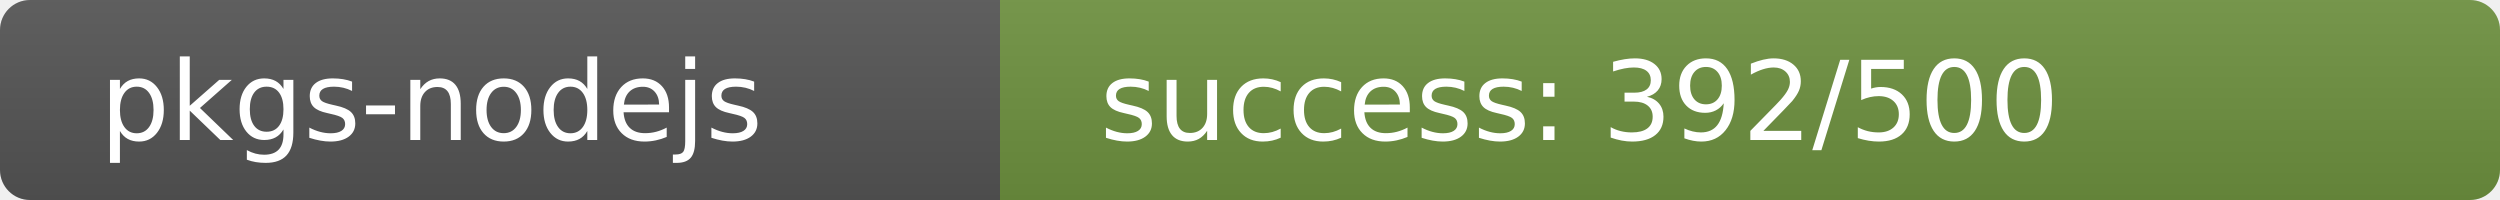
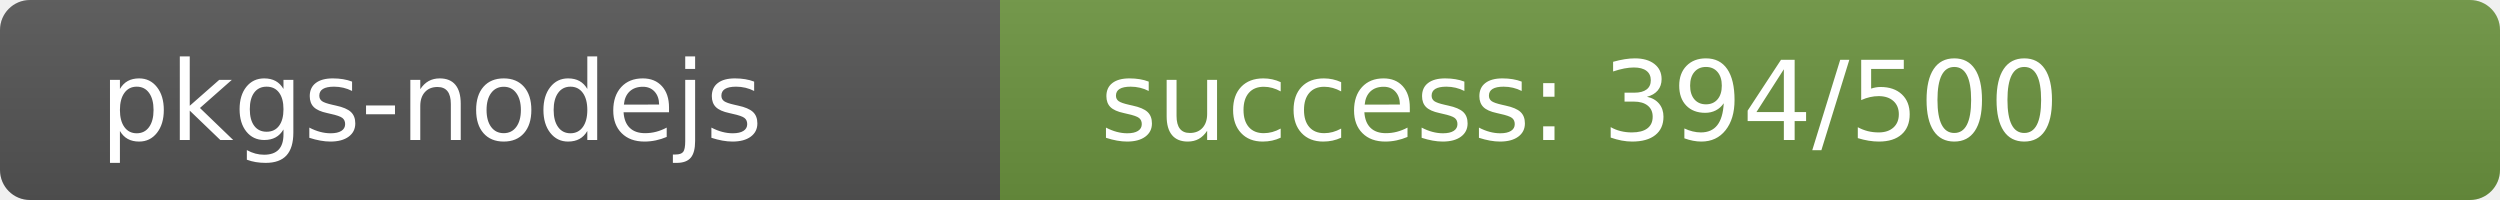
<svg xmlns="http://www.w3.org/2000/svg" width="250" height="20" role="img">
  <linearGradient id="s" x2="0" y2="100%">
    <stop offset="0" stop-color="#bbb" stop-opacity=".1" />
    <stop offset="1" stop-opacity=".1" />
  </linearGradient>
  <clipPath id="r">
    <rect width="250" height="20" rx="3" fill="#fff" />
  </clipPath>
  <g clip-path="url(#r)">
    <rect width="100" height="20" fill="#555" />
-     <rect x="100" width="150" height="20" fill="rgb(110,146,64)" />
+     <rect x="100" width="150" height="20" fill="rgb(108,148,64)" />
    <rect width="250" height="20" fill="url(#s)" />
  </g>
  <g fill="#fff" text-anchor="start" font-family="Verdana,Geneva,DejaVu Sans,sans-serif" text-rendering="geometricPrecision" font-size="110">
    <text x="100" y="140" transform="scale(.1)" fill="#fff">pkgs-nodejs</text>
-     <text x="1100" y="140" transform="scale(.1)" fill="#fff">success: 392/500</text>
+     <text x="1100" y="140" transform="scale(.1)" fill="#fff">success: 394/500</text>
  </g>
</svg>
